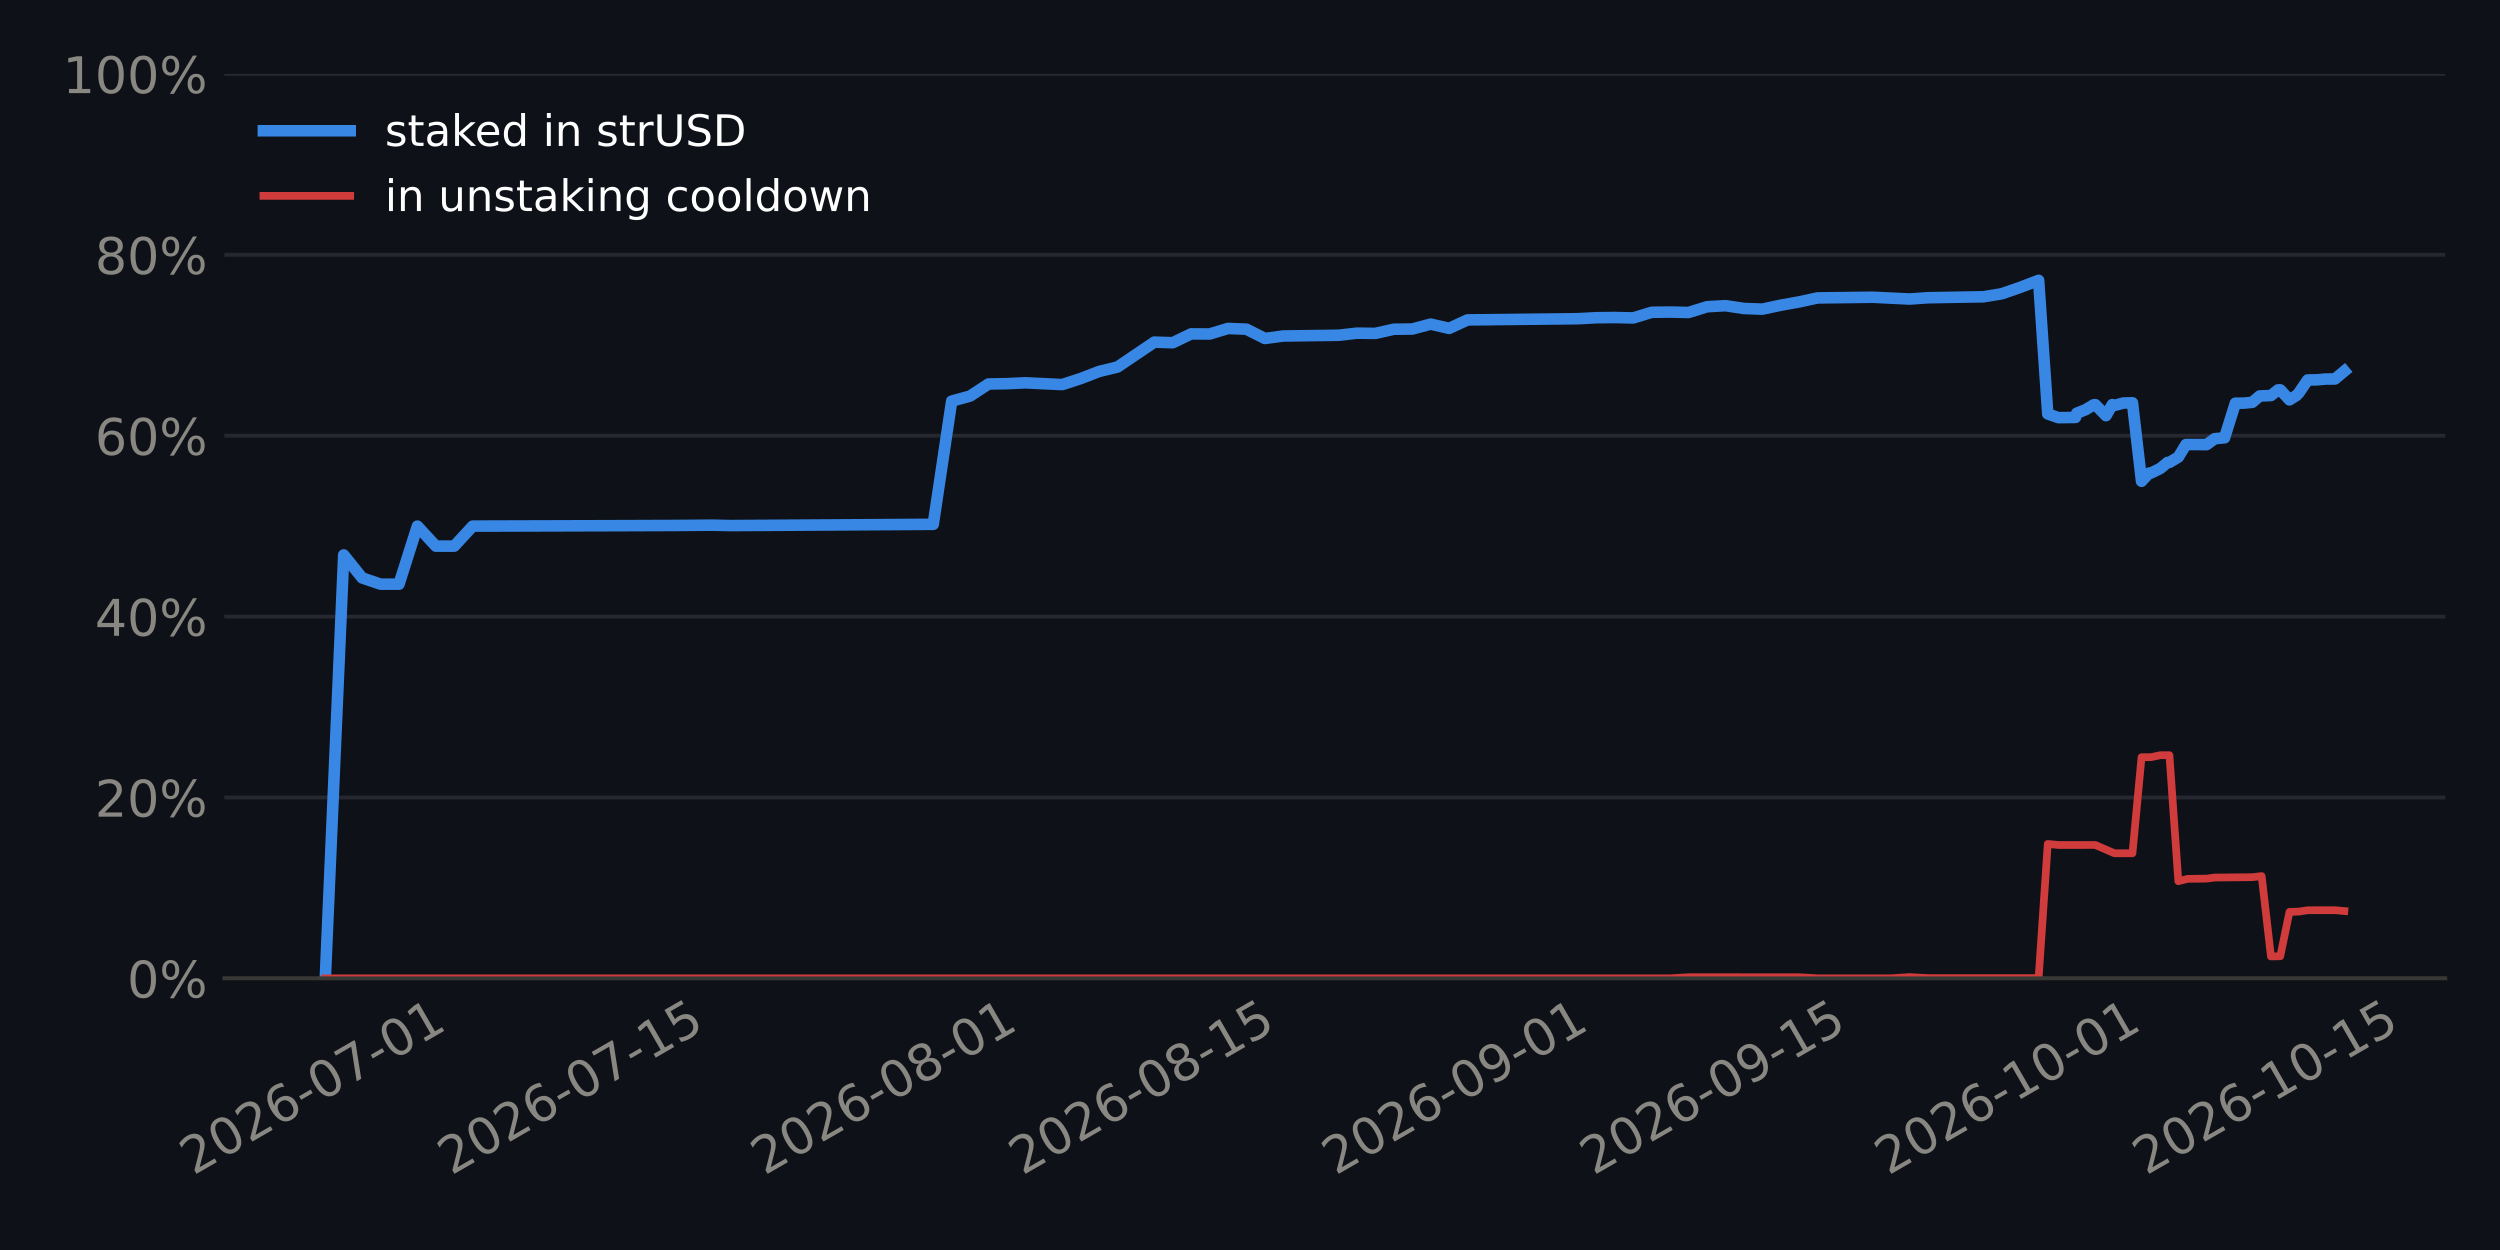
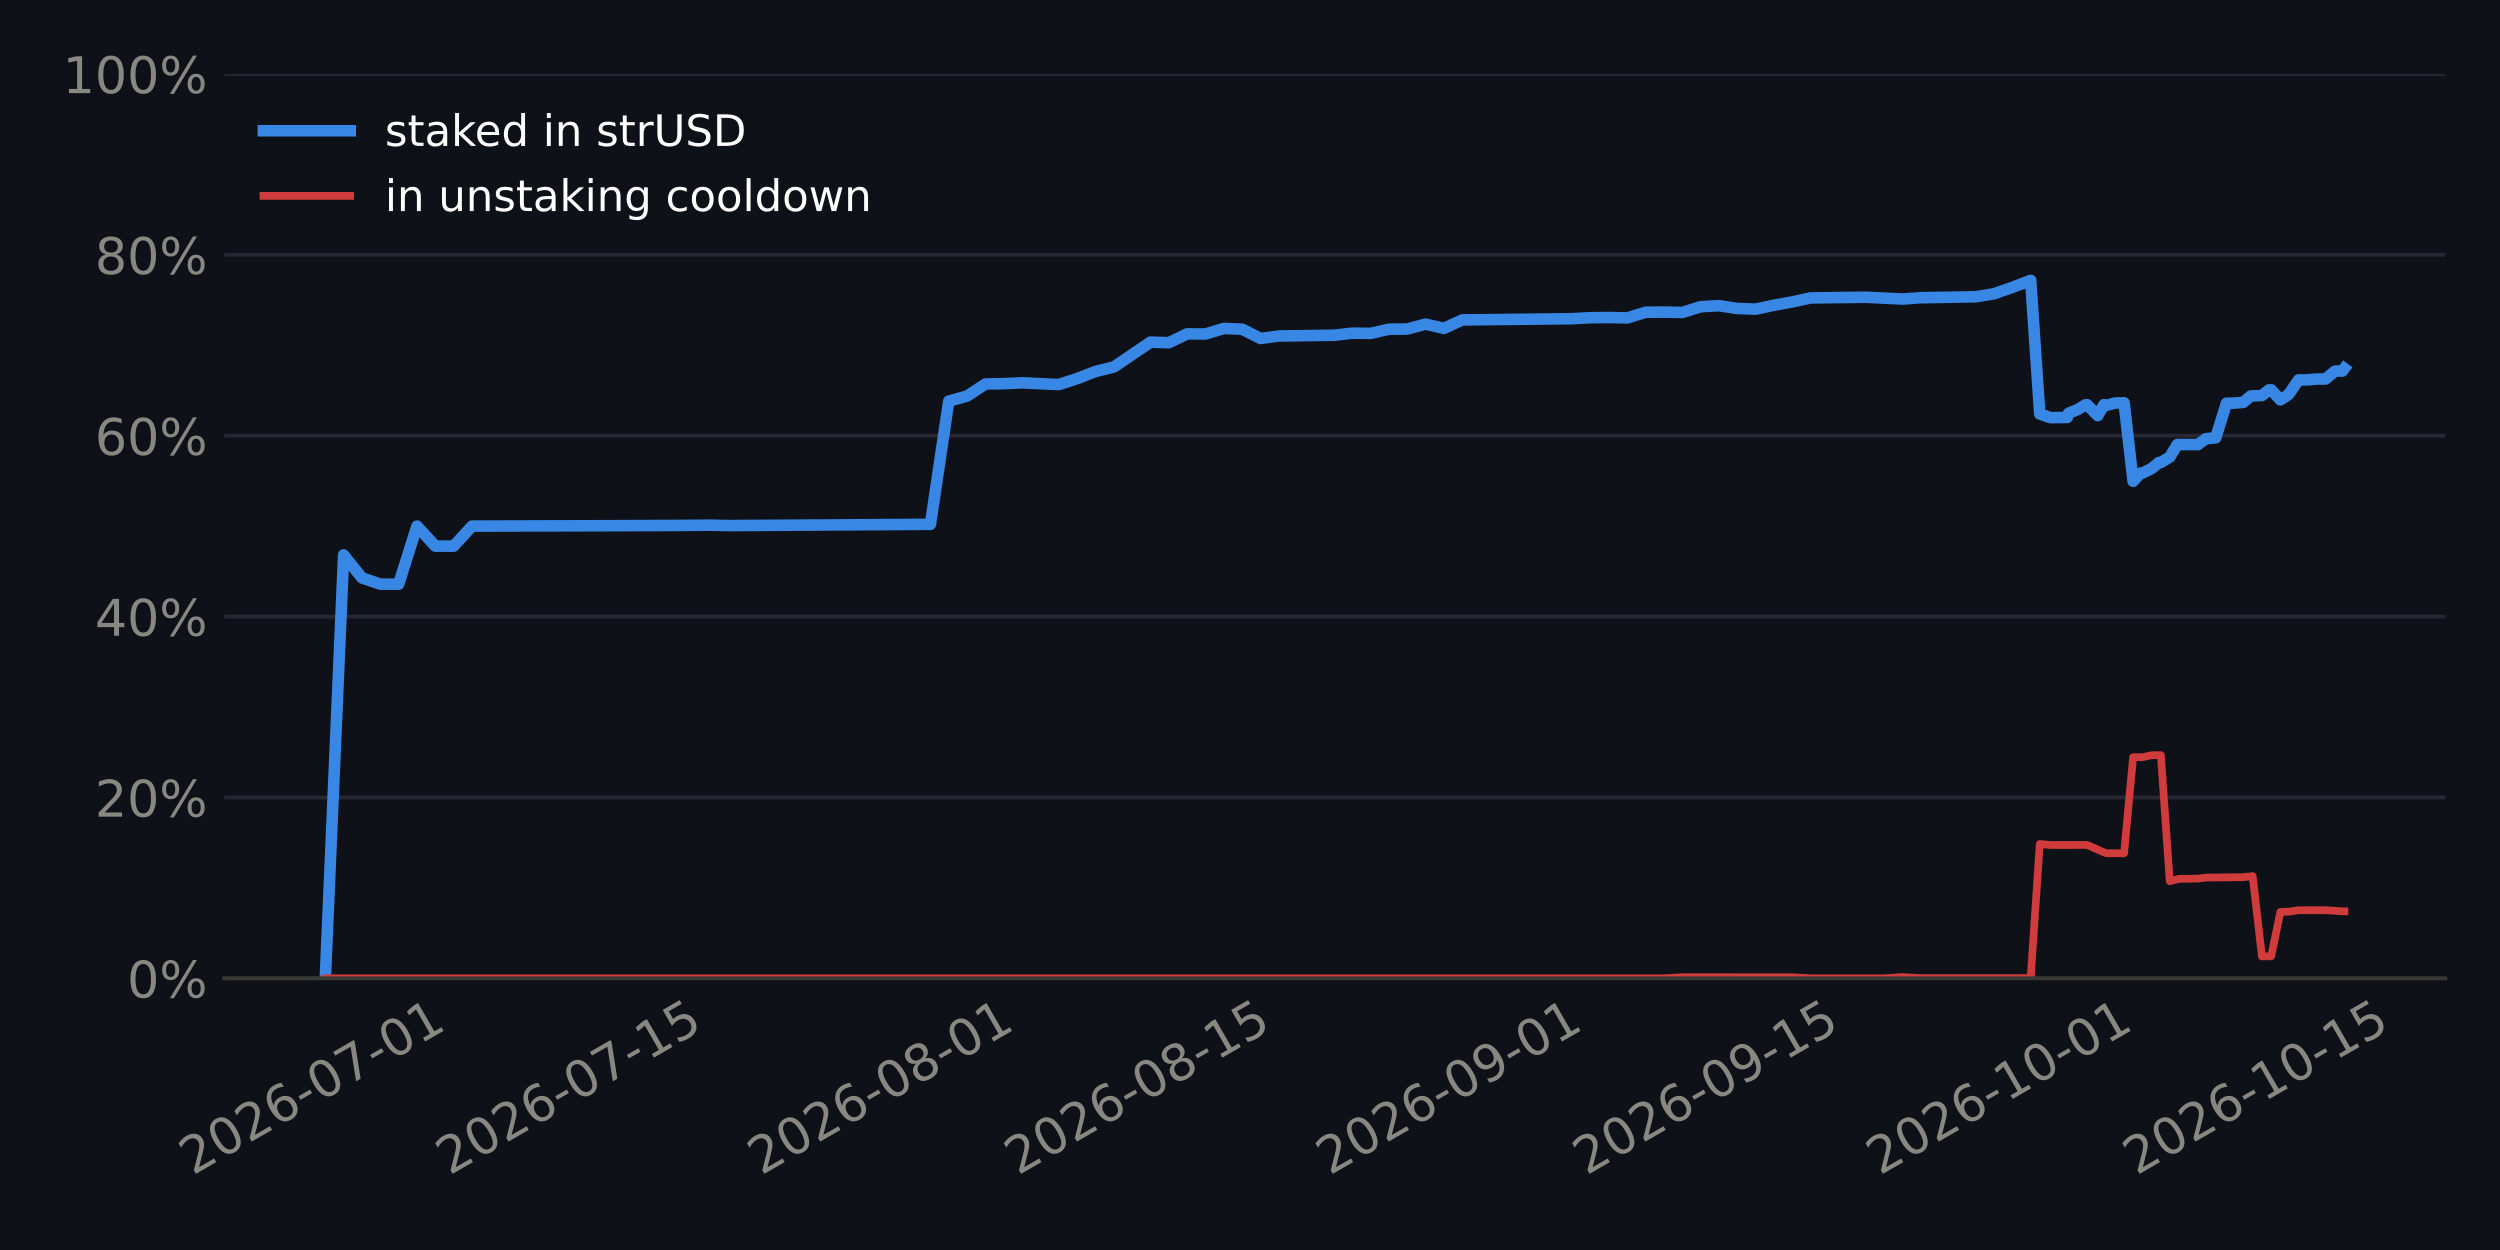
<svg xmlns="http://www.w3.org/2000/svg" xmlns:xlink="http://www.w3.org/1999/xlink" width="518.4pt" height="259.2pt" viewBox="0 0 518.4 259.2" version="1.1">
  <defs>
    <style type="text/css">*{stroke-linejoin: round; stroke-linecap: butt}</style>
  </defs>
  <g id="figure_1">
    <g id="patch_1">
      <path d="M 0 259.2  L 518.4 259.2  L 518.4 0  L 0 0  z " style="fill: #0e1117" />
    </g>
    <g id="axes_1">
      <g id="patch_2">
        <path d="M 46.52 202.867  L 507.06 202.867  L 507.06 15.329  L 46.52 15.329  z " style="fill: #0e1117" />
      </g>
      <g id="matplotlib.axis_1">
        <g id="xtick_1">
          <g id="line2d_1" />
          <g id="text_1">
-             <g style="fill: #898781" transform="translate(40.08739 243.7862) rotate(-30) scale(0.105 -0.105)">
+             <g style="fill: #898781" transform="translate(39.96333 243.7862) rotate(-30) scale(0.105 -0.105)">
              <defs>
                <path id="DejaVuSans-15" d="M 1228 531  L 3431 531  L 3431 0  L 469 0  L 469 531  Q 828 903 1448 1529  Q 2069 2156 2228 2338  Q 2531 2678 2651 2914  Q 2772 3150 2772 3378  Q 2772 3750 2511 3984  Q 2250 4219 1831 4219  Q 1534 4219 1204 4116  Q 875 4013 500 3803  L 500 4441  Q 881 4594 1212 4672  Q 1544 4750 1819 4750  Q 2544 4750 2975 4387  Q 3406 4025 3406 3419  Q 3406 3131 3298 2873  Q 3191 2616 2906 2266  Q 2828 2175 2409 1742  Q 1991 1309 1228 531  z " transform="scale(0.015625)" />
                <path id="DejaVuSans-13" d="M 2034 4250  Q 1547 4250 1301 3770  Q 1056 3291 1056 2328  Q 1056 1369 1301 889  Q 1547 409 2034 409  Q 2525 409 2770 889  Q 3016 1369 3016 2328  Q 3016 3291 2770 3770  Q 2525 4250 2034 4250  z M 2034 4750  Q 2819 4750 3233 4129  Q 3647 3509 3647 2328  Q 3647 1150 3233 529  Q 2819 -91 2034 -91  Q 1250 -91 836 529  Q 422 1150 422 2328  Q 422 3509 836 4129  Q 1250 4750 2034 4750  z " transform="scale(0.015625)" />
                <path id="DejaVuSans-19" d="M 2113 2584  Q 1688 2584 1439 2293  Q 1191 2003 1191 1497  Q 1191 994 1439 701  Q 1688 409 2113 409  Q 2538 409 2786 701  Q 3034 994 3034 1497  Q 3034 2003 2786 2293  Q 2538 2584 2113 2584  z M 3366 4563  L 3366 3988  Q 3128 4100 2886 4159  Q 2644 4219 2406 4219  Q 1781 4219 1451 3797  Q 1122 3375 1075 2522  Q 1259 2794 1537 2939  Q 1816 3084 2150 3084  Q 2853 3084 3261 2657  Q 3669 2231 3669 1497  Q 3669 778 3244 343  Q 2819 -91 2113 -91  Q 1303 -91 875 529  Q 447 1150 447 2328  Q 447 3434 972 4092  Q 1497 4750 2381 4750  Q 2619 4750 2861 4703  Q 3103 4656 3366 4563  z " transform="scale(0.015625)" />
                <path id="DejaVuSans-10" d="M 313 2009  L 1997 2009  L 1997 1497  L 313 1497  L 313 2009  z " transform="scale(0.015625)" />
                <path id="DejaVuSans-1a" d="M 525 4666  L 3525 4666  L 3525 4397  L 1831 0  L 1172 0  L 2766 4134  L 525 4134  L 525 4666  z " transform="scale(0.015625)" />
                <path id="DejaVuSans-14" d="M 794 531  L 1825 531  L 1825 4091  L 703 3866  L 703 4441  L 1819 4666  L 2450 4666  L 2450 531  L 3481 531  L 3481 0  L 794 0  L 794 531  z " transform="scale(0.015625)" />
              </defs>
              <use xlink:href="#DejaVuSans-15" />
              <use xlink:href="#DejaVuSans-13" transform="translate(63.625 0)" />
              <use xlink:href="#DejaVuSans-15" transform="translate(127.25 0)" />
              <use xlink:href="#DejaVuSans-19" transform="translate(190.875 0)" />
              <use xlink:href="#DejaVuSans-10" transform="translate(254.5 0)" />
              <use xlink:href="#DejaVuSans-13" transform="translate(290.5781 0)" />
              <use xlink:href="#DejaVuSans-1a" transform="translate(354.2031 0)" />
              <use xlink:href="#DejaVuSans-10" transform="translate(417.8281 0)" />
              <use xlink:href="#DejaVuSans-13" transform="translate(453.9062 0)" />
              <use xlink:href="#DejaVuSans-14" transform="translate(517.5312 0)" />
            </g>
          </g>
        </g>
        <g id="xtick_2">
          <g id="line2d_2" />
          <g id="text_2">
-             <g style="fill: #898781" transform="translate(93.56945 243.7862) rotate(-30) scale(0.105 -0.105)">
+             <g style="fill: #898781" transform="translate(93.19726 243.7862) rotate(-30) scale(0.105 -0.105)">
              <defs>
                <path id="DejaVuSans-18" d="M 691 4666  L 3169 4666  L 3169 4134  L 1269 4134  L 1269 2991  Q 1406 3038 1543 3061  Q 1681 3084 1819 3084  Q 2600 3084 3056 2656  Q 3513 2228 3513 1497  Q 3513 744 3044 326  Q 2575 -91 1722 -91  Q 1428 -91 1123 -41  Q 819 9 494 109  L 494 744  Q 775 591 1075 516  Q 1375 441 1709 441  Q 2250 441 2565 725  Q 2881 1009 2881 1497  Q 2881 1984 2565 2268  Q 2250 2553 1709 2553  Q 1456 2553 1204 2497  Q 953 2441 691 2322  L 691 4666  z " transform="scale(0.015625)" />
              </defs>
              <use xlink:href="#DejaVuSans-15" />
              <use xlink:href="#DejaVuSans-13" transform="translate(63.625 0)" />
              <use xlink:href="#DejaVuSans-15" transform="translate(127.25 0)" />
              <use xlink:href="#DejaVuSans-19" transform="translate(190.875 0)" />
              <use xlink:href="#DejaVuSans-10" transform="translate(254.5 0)" />
              <use xlink:href="#DejaVuSans-13" transform="translate(290.5781 0)" />
              <use xlink:href="#DejaVuSans-1a" transform="translate(354.2031 0)" />
              <use xlink:href="#DejaVuSans-10" transform="translate(417.8281 0)" />
              <use xlink:href="#DejaVuSans-14" transform="translate(453.9062 0)" />
              <use xlink:href="#DejaVuSans-18" transform="translate(517.5312 0)" />
            </g>
          </g>
        </g>
        <g id="xtick_3">
          <g id="line2d_3" />
          <g id="text_3">
-             <g style="fill: #898781" transform="translate(158.5119 243.7862) rotate(-30) scale(0.105 -0.105)">
+             <g style="fill: #898781" transform="translate(157.8385 243.7862) rotate(-30) scale(0.105 -0.105)">
              <defs>
                <path id="DejaVuSans-1b" d="M 2034 2216  Q 1584 2216 1326 1975  Q 1069 1734 1069 1313  Q 1069 891 1326 650  Q 1584 409 2034 409  Q 2484 409 2743 651  Q 3003 894 3003 1313  Q 3003 1734 2745 1975  Q 2488 2216 2034 2216  z M 1403 2484  Q 997 2584 770 2862  Q 544 3141 544 3541  Q 544 4100 942 4425  Q 1341 4750 2034 4750  Q 2731 4750 3128 4425  Q 3525 4100 3525 3541  Q 3525 3141 3298 2862  Q 3072 2584 2669 2484  Q 3125 2378 3379 2068  Q 3634 1759 3634 1313  Q 3634 634 3220 271  Q 2806 -91 2034 -91  Q 1263 -91 848 271  Q 434 634 434 1313  Q 434 1759 690 2068  Q 947 2378 1403 2484  z M 1172 3481  Q 1172 3119 1398 2916  Q 1625 2713 2034 2713  Q 2441 2713 2670 2916  Q 2900 3119 2900 3481  Q 2900 3844 2670 4047  Q 2441 4250 2034 4250  Q 1625 4250 1398 4047  Q 1172 3844 1172 3481  z " transform="scale(0.015625)" />
              </defs>
              <use xlink:href="#DejaVuSans-15" />
              <use xlink:href="#DejaVuSans-13" transform="translate(63.625 0)" />
              <use xlink:href="#DejaVuSans-15" transform="translate(127.25 0)" />
              <use xlink:href="#DejaVuSans-19" transform="translate(190.875 0)" />
              <use xlink:href="#DejaVuSans-10" transform="translate(254.5 0)" />
              <use xlink:href="#DejaVuSans-13" transform="translate(290.5781 0)" />
              <use xlink:href="#DejaVuSans-1b" transform="translate(354.2031 0)" />
              <use xlink:href="#DejaVuSans-10" transform="translate(417.8281 0)" />
              <use xlink:href="#DejaVuSans-13" transform="translate(453.9062 0)" />
              <use xlink:href="#DejaVuSans-14" transform="translate(517.5312 0)" />
            </g>
          </g>
        </g>
        <g id="xtick_4">
          <g id="line2d_4" />
          <g id="text_4">
-             <g style="fill: #898781" transform="translate(211.994 243.7862) rotate(-30) scale(0.105 -0.105)">
+             <g style="fill: #898781" transform="translate(211.0724 243.7862) rotate(-30) scale(0.105 -0.105)">
              <use xlink:href="#DejaVuSans-15" />
              <use xlink:href="#DejaVuSans-13" transform="translate(63.625 0)" />
              <use xlink:href="#DejaVuSans-15" transform="translate(127.25 0)" />
              <use xlink:href="#DejaVuSans-19" transform="translate(190.875 0)" />
              <use xlink:href="#DejaVuSans-10" transform="translate(254.5 0)" />
              <use xlink:href="#DejaVuSans-13" transform="translate(290.5781 0)" />
              <use xlink:href="#DejaVuSans-1b" transform="translate(354.2031 0)" />
              <use xlink:href="#DejaVuSans-10" transform="translate(417.8281 0)" />
              <use xlink:href="#DejaVuSans-14" transform="translate(453.9062 0)" />
              <use xlink:href="#DejaVuSans-18" transform="translate(517.5312 0)" />
            </g>
          </g>
        </g>
        <g id="xtick_5">
          <g id="line2d_5" />
          <g id="text_5">
-             <g style="fill: #898781" transform="translate(276.9365 243.7862) rotate(-30) scale(0.105 -0.105)">
+             <g style="fill: #898781" transform="translate(275.7136 243.7862) rotate(-30) scale(0.105 -0.105)">
              <defs>
                <path id="DejaVuSans-1c" d="M 703 97  L 703 672  Q 941 559 1184 500  Q 1428 441 1663 441  Q 2288 441 2617 861  Q 2947 1281 2994 2138  Q 2813 1869 2534 1725  Q 2256 1581 1919 1581  Q 1219 1581 811 2004  Q 403 2428 403 3163  Q 403 3881 828 4315  Q 1253 4750 1959 4750  Q 2769 4750 3195 4129  Q 3622 3509 3622 2328  Q 3622 1225 3098 567  Q 2575 -91 1691 -91  Q 1453 -91 1209 -44  Q 966 3 703 97  z M 1959 2075  Q 2384 2075 2632 2365  Q 2881 2656 2881 3163  Q 2881 3666 2632 3958  Q 2384 4250 1959 4250  Q 1534 4250 1286 3958  Q 1038 3666 1038 3163  Q 1038 2656 1286 2365  Q 1534 2075 1959 2075  z " transform="scale(0.015625)" />
              </defs>
              <use xlink:href="#DejaVuSans-15" />
              <use xlink:href="#DejaVuSans-13" transform="translate(63.625 0)" />
              <use xlink:href="#DejaVuSans-15" transform="translate(127.25 0)" />
              <use xlink:href="#DejaVuSans-19" transform="translate(190.875 0)" />
              <use xlink:href="#DejaVuSans-10" transform="translate(254.5 0)" />
              <use xlink:href="#DejaVuSans-13" transform="translate(290.5781 0)" />
              <use xlink:href="#DejaVuSans-1c" transform="translate(354.2031 0)" />
              <use xlink:href="#DejaVuSans-10" transform="translate(417.8281 0)" />
              <use xlink:href="#DejaVuSans-13" transform="translate(453.9062 0)" />
              <use xlink:href="#DejaVuSans-14" transform="translate(517.5312 0)" />
            </g>
          </g>
        </g>
        <g id="xtick_6">
          <g id="line2d_6" />
          <g id="text_6">
-             <g style="fill: #898781" transform="translate(330.4186 243.7862) rotate(-30) scale(0.105 -0.105)">
+             <g style="fill: #898781" transform="translate(328.9475 243.7862) rotate(-30) scale(0.105 -0.105)">
              <use xlink:href="#DejaVuSans-15" />
              <use xlink:href="#DejaVuSans-13" transform="translate(63.625 0)" />
              <use xlink:href="#DejaVuSans-15" transform="translate(127.25 0)" />
              <use xlink:href="#DejaVuSans-19" transform="translate(190.875 0)" />
              <use xlink:href="#DejaVuSans-10" transform="translate(254.5 0)" />
              <use xlink:href="#DejaVuSans-13" transform="translate(290.5781 0)" />
              <use xlink:href="#DejaVuSans-1c" transform="translate(354.2031 0)" />
              <use xlink:href="#DejaVuSans-10" transform="translate(417.8281 0)" />
              <use xlink:href="#DejaVuSans-14" transform="translate(453.9062 0)" />
              <use xlink:href="#DejaVuSans-18" transform="translate(517.5312 0)" />
            </g>
          </g>
        </g>
        <g id="xtick_7">
          <g id="line2d_7" />
          <g id="text_7">
-             <g style="fill: #898781" transform="translate(391.5409 243.7862) rotate(-30) scale(0.105 -0.105)">
+             <g style="fill: #898781" transform="translate(389.7863 243.7862) rotate(-30) scale(0.105 -0.105)">
              <use xlink:href="#DejaVuSans-15" />
              <use xlink:href="#DejaVuSans-13" transform="translate(63.625 0)" />
              <use xlink:href="#DejaVuSans-15" transform="translate(127.25 0)" />
              <use xlink:href="#DejaVuSans-19" transform="translate(190.875 0)" />
              <use xlink:href="#DejaVuSans-10" transform="translate(254.5 0)" />
              <use xlink:href="#DejaVuSans-14" transform="translate(290.5781 0)" />
              <use xlink:href="#DejaVuSans-13" transform="translate(354.2031 0)" />
              <use xlink:href="#DejaVuSans-10" transform="translate(417.8281 0)" />
              <use xlink:href="#DejaVuSans-13" transform="translate(453.9062 0)" />
              <use xlink:href="#DejaVuSans-14" transform="translate(517.5312 0)" />
            </g>
          </g>
        </g>
        <g id="xtick_8">
          <g id="line2d_8" />
          <g id="text_8">
-             <g style="fill: #898781" transform="translate(445.023 243.7862) rotate(-30) scale(0.105 -0.105)">
+             <g style="fill: #898781" transform="translate(443.0202 243.7862) rotate(-30) scale(0.105 -0.105)">
              <use xlink:href="#DejaVuSans-15" />
              <use xlink:href="#DejaVuSans-13" transform="translate(63.625 0)" />
              <use xlink:href="#DejaVuSans-15" transform="translate(127.25 0)" />
              <use xlink:href="#DejaVuSans-19" transform="translate(190.875 0)" />
              <use xlink:href="#DejaVuSans-10" transform="translate(254.5 0)" />
              <use xlink:href="#DejaVuSans-14" transform="translate(290.5781 0)" />
              <use xlink:href="#DejaVuSans-13" transform="translate(354.2031 0)" />
              <use xlink:href="#DejaVuSans-10" transform="translate(417.8281 0)" />
              <use xlink:href="#DejaVuSans-14" transform="translate(453.9062 0)" />
              <use xlink:href="#DejaVuSans-18" transform="translate(517.5312 0)" />
            </g>
          </g>
        </g>
      </g>
      <g id="matplotlib.axis_2">
        <g id="ytick_1">
          <g id="line2d_9">
-             <path d="M 46.52 202.867  L 507.06 202.867  " clip-path="url(#pa9d2143589)" style="fill: none; stroke: #262730; stroke-width: 0.8; stroke-linecap: square" />
+             <path d="M 46.52 202.867  L 507.06 202.867  " clip-path="url(#p8e02d64740)" style="fill: none; stroke: #262730; stroke-width: 0.8; stroke-linecap: square" />
          </g>
          <g id="line2d_10" />
          <g id="text_9">
            <g style="fill: #898781" transform="translate(26.36273 206.8555) scale(0.105 -0.105)">
              <defs>
                <path id="DejaVuSans-8" d="M 4653 2053  Q 4381 2053 4226 1822  Q 4072 1591 4072 1178  Q 4072 772 4226 539  Q 4381 306 4653 306  Q 4919 306 5073 539  Q 5228 772 5228 1178  Q 5228 1588 5073 1820  Q 4919 2053 4653 2053  z M 4653 2450  Q 5147 2450 5437 2106  Q 5728 1763 5728 1178  Q 5728 594 5436 251  Q 5144 -91 4653 -91  Q 4153 -91 3862 251  Q 3572 594 3572 1178  Q 3572 1766 3864 2108  Q 4156 2450 4653 2450  z M 1428 4353  Q 1159 4353 1004 4120  Q 850 3888 850 3481  Q 850 3069 1003 2837  Q 1156 2606 1428 2606  Q 1700 2606 1854 2837  Q 2009 3069 2009 3481  Q 2009 3884 1853 4118  Q 1697 4353 1428 4353  z M 4250 4750  L 4750 4750  L 1831 -91  L 1331 -91  L 4250 4750  z M 1428 4750  Q 1922 4750 2215 4408  Q 2509 4066 2509 3481  Q 2509 2891 2217 2550  Q 1925 2209 1428 2209  Q 931 2209 642 2551  Q 353 2894 353 3481  Q 353 4063 643 4406  Q 934 4750 1428 4750  z " transform="scale(0.015625)" />
              </defs>
              <use xlink:href="#DejaVuSans-13" />
              <use xlink:href="#DejaVuSans-8" transform="translate(63.625 0)" />
            </g>
          </g>
        </g>
        <g id="ytick_2">
          <g id="line2d_11">
-             <path d="M 46.52 165.359  L 507.06 165.359  " clip-path="url(#pa9d2143589)" style="fill: none; stroke: #262730; stroke-width: 0.8; stroke-linecap: square" />
+             <path d="M 46.52 165.359  L 507.06 165.359  " clip-path="url(#p8e02d64740)" style="fill: none; stroke: #262730; stroke-width: 0.8; stroke-linecap: square" />
          </g>
          <g id="line2d_12" />
          <g id="text_10">
            <g style="fill: #898781" transform="translate(19.68211 169.3479) scale(0.105 -0.105)">
              <use xlink:href="#DejaVuSans-15" />
              <use xlink:href="#DejaVuSans-13" transform="translate(63.625 0)" />
              <use xlink:href="#DejaVuSans-8" transform="translate(127.25 0)" />
            </g>
          </g>
        </g>
        <g id="ytick_3">
          <g id="line2d_13">
-             <path d="M 46.52 127.852  L 507.06 127.852  " clip-path="url(#pa9d2143589)" style="fill: none; stroke: #262730; stroke-width: 0.8; stroke-linecap: square" />
+             <path d="M 46.52 127.852  L 507.06 127.852  " clip-path="url(#p8e02d64740)" style="fill: none; stroke: #262730; stroke-width: 0.8; stroke-linecap: square" />
          </g>
          <g id="line2d_14" />
          <g id="text_11">
            <g style="fill: #898781" transform="translate(19.68211 131.8403) scale(0.105 -0.105)">
              <defs>
                <path id="DejaVuSans-17" d="M 2419 4116  L 825 1625  L 2419 1625  L 2419 4116  z M 2253 4666  L 3047 4666  L 3047 1625  L 3713 1625  L 3713 1100  L 3047 1100  L 3047 0  L 2419 0  L 2419 1100  L 313 1100  L 313 1709  L 2253 4666  z " transform="scale(0.015625)" />
              </defs>
              <use xlink:href="#DejaVuSans-17" />
              <use xlink:href="#DejaVuSans-13" transform="translate(63.625 0)" />
              <use xlink:href="#DejaVuSans-8" transform="translate(127.25 0)" />
            </g>
          </g>
        </g>
        <g id="ytick_4">
          <g id="line2d_15">
-             <path d="M 46.52 90.344  L 507.06 90.344  " clip-path="url(#pa9d2143589)" style="fill: none; stroke: #262730; stroke-width: 0.8; stroke-linecap: square" />
+             <path d="M 46.52 90.344  L 507.06 90.344  " clip-path="url(#p8e02d64740)" style="fill: none; stroke: #262730; stroke-width: 0.8; stroke-linecap: square" />
          </g>
          <g id="line2d_16" />
          <g id="text_12">
            <g style="fill: #898781" transform="translate(19.68211 94.33272) scale(0.105 -0.105)">
              <use xlink:href="#DejaVuSans-19" />
              <use xlink:href="#DejaVuSans-13" transform="translate(63.625 0)" />
              <use xlink:href="#DejaVuSans-8" transform="translate(127.25 0)" />
            </g>
          </g>
        </g>
        <g id="ytick_5">
          <g id="line2d_17">
-             <path d="M 46.52 52.836  L 507.06 52.836  " clip-path="url(#pa9d2143589)" style="fill: none; stroke: #262730; stroke-width: 0.8; stroke-linecap: square" />
+             <path d="M 46.52 52.836  L 507.06 52.836  " clip-path="url(#p8e02d64740)" style="fill: none; stroke: #262730; stroke-width: 0.8; stroke-linecap: square" />
          </g>
          <g id="line2d_18" />
          <g id="text_13">
            <g style="fill: #898781" transform="translate(19.68211 56.82513) scale(0.105 -0.105)">
              <use xlink:href="#DejaVuSans-1b" />
              <use xlink:href="#DejaVuSans-13" transform="translate(63.625 0)" />
              <use xlink:href="#DejaVuSans-8" transform="translate(127.25 0)" />
            </g>
          </g>
        </g>
        <g id="ytick_6">
          <g id="line2d_19">
-             <path d="M 46.52 15.329  L 507.06 15.329  " clip-path="url(#pa9d2143589)" style="fill: none; stroke: #262730; stroke-width: 0.8; stroke-linecap: square" />
+             <path d="M 46.52 15.329  L 507.06 15.329  " clip-path="url(#p8e02d64740)" style="fill: none; stroke: #262730; stroke-width: 0.8; stroke-linecap: square" />
          </g>
          <g id="line2d_20" />
          <g id="text_14">
            <g style="fill: #898781" transform="translate(13.00148 19.31754) scale(0.105 -0.105)">
              <use xlink:href="#DejaVuSans-14" />
              <use xlink:href="#DejaVuSans-13" transform="translate(63.625 0)" />
              <use xlink:href="#DejaVuSans-13" transform="translate(127.25 0)" />
              <use xlink:href="#DejaVuSans-8" transform="translate(190.875 0)" />
            </g>
          </g>
        </g>
      </g>
      <g id="line2d_21">
-         <path d="M 67.454 202.867  L 71.274 115.074  L 75.094 119.833  L 78.914 121.134  L 82.734 121.134  L 86.554 109.098  L 90.375 113.244  L 94.195 113.244  L 98.015 109.098  L 128.576 109.003  L 140.036 108.961  L 147.677 108.899  L 151.497 108.984  L 193.518 108.722  L 197.339 83.18  L 201.159 82.127  L 204.979 79.622  L 208.799 79.558  L 212.619 79.379  L 220.26 79.745  L 224.08 78.506  L 227.9 77.03  L 231.72 76.105  L 239.36 70.945  L 243.18 71.067  L 247.001 69.232  L 250.821 69.26  L 254.641 68.107  L 258.461 68.26  L 262.281 70.185  L 266.101 69.673  L 277.562 69.518  L 281.382 69.085  L 285.202 69.133  L 289.022 68.272  L 292.842 68.228  L 296.662 67.208  L 300.483 68.094  L 304.303 66.337  L 327.224 66.086  L 331.044 65.881  L 334.864 65.842  L 338.684 65.925  L 342.504 64.753  L 346.324 64.712  L 350.145 64.795  L 353.965 63.605  L 357.785 63.387  L 361.605 63.966  L 365.425 64.104  L 369.245 63.292  L 373.065 62.603  L 376.886 61.779  L 388.346 61.635  L 395.986 62.007  L 399.806 61.74  L 411.267 61.541  L 415.087 60.915  L 418.907 59.591  L 422.727 58.134  L 424.623 85.828  L 426.833 86.608  L 430.368 86.56  L 430.629 85.694  L 432.472 84.948  L 434.188 83.921  L 434.482 83.918  L 436.701 86.19  L 438.008 83.902  L 438.431 84.083  L 440.277 83.574  L 442.186 83.526  L 444.071 99.79  L 445.648 98.095  L 446.013 98.092  L 447.986 97.123  L 449.468 95.891  L 449.852 95.888  L 451.7 94.778  L 453.288 92.176  L 457.558 92.193  L 459.24 90.972  L 461.285 90.78  L 463.525 83.607  L 465.258 83.592  L 467.042 83.423  L 468.569 82.114  L 470.905 82.015  L 472.389 80.845  L 472.839 80.841  L 474.744 82.912  L 476.209 81.992  L 476.69 81.484  L 478.521 78.793  L 480.432 78.762  L 482.247 78.6  L 484.176 78.583  L 486.126 76.959  L 486.126 76.959  " clip-path="url(#pa9d2143589)" style="fill: none; stroke: #3987e5; stroke-width: 2.4; stroke-linecap: square" />
+         <path d="M 67.454 202.867  L 71.256 115.074  L 75.058 119.833  L 78.861 121.134  L 82.663 121.134  L 86.466 109.098  L 90.268 113.244  L 94.071 113.244  L 97.873 109.098  L 128.292 109.003  L 139.7 108.961  L 147.305 108.899  L 151.107 108.984  L 192.934 108.722  L 196.736 83.18  L 200.538 82.127  L 204.341 79.622  L 208.143 79.558  L 211.946 79.379  L 219.551 79.745  L 223.353 78.506  L 227.155 77.03  L 230.958 76.105  L 238.563 70.945  L 242.365 71.067  L 246.168 69.232  L 249.97 69.26  L 253.772 68.107  L 257.575 68.26  L 261.377 70.185  L 265.18 69.673  L 276.587 69.518  L 280.389 69.085  L 284.192 69.133  L 287.994 68.272  L 291.797 68.228  L 295.599 67.208  L 299.401 68.094  L 303.204 66.337  L 326.018 66.086  L 329.821 65.881  L 333.623 65.842  L 337.426 65.925  L 341.228 64.753  L 345.031 64.712  L 348.833 64.795  L 352.635 63.605  L 356.438 63.387  L 360.24 63.966  L 364.043 64.104  L 367.845 63.292  L 371.648 62.603  L 375.45 61.779  L 386.857 61.635  L 394.462 62.007  L 398.264 61.74  L 409.672 61.541  L 413.474 60.915  L 417.277 59.591  L 421.079 58.134  L 422.965 85.828  L 425.166 86.608  L 428.684 86.56  L 428.944 85.694  L 430.779 84.948  L 432.486 83.921  L 432.779 83.918  L 434.987 86.19  L 436.289 83.902  L 436.71 84.083  L 438.547 83.574  L 440.448 83.526  L 442.323 99.79  L 443.894 98.095  L 444.256 98.092  L 446.221 97.123  L 447.696 95.891  L 448.078 95.888  L 449.918 94.778  L 451.498 92.176  L 455.748 92.193  L 457.422 90.972  L 459.458 90.78  L 461.688 83.607  L 463.413 83.592  L 465.188 83.423  L 466.708 82.114  L 469.033 82.015  L 470.511 80.845  L 470.958 80.841  L 472.855 82.912  L 474.313 81.992  L 474.791 81.484  L 476.614 78.793  L 478.516 78.762  L 480.323 78.6  L 482.243 78.583  L 484.184 76.959  L 485.72 76.944  L 486.126 76.41  L 486.126 76.41  " clip-path="url(#p8e02d64740)" style="fill: none; stroke: #3987e5; stroke-width: 2.4; stroke-linecap: square" />
      </g>
      <g id="line2d_22">
-         <path d="M 67.454 202.867  L 346.324 202.863  L 350.145 202.636  L 373.065 202.639  L 376.886 202.861  L 392.166 202.861  L 395.986 202.605  L 399.806 202.825  L 422.727 202.823  L 424.623 175  L 426.833 175.217  L 434.482 175.213  L 438.431 176.93  L 442.186 176.936  L 444.071 157.013  L 446.013 157.01  L 447.986 156.594  L 449.852 156.594  L 451.7 182.723  L 453.639 182.24  L 457.558 182.192  L 459.24 181.97  L 467.042 181.893  L 468.979 181.666  L 470.905 198.327  L 472.839 198.287  L 474.744 189.095  L 476.69 189.03  L 478.521 188.747  L 484.176 188.734  L 486.126 188.916  L 486.126 188.916  " clip-path="url(#pa9d2143589)" style="fill: none; stroke: #d03b3b; stroke-width: 1.6; stroke-linecap: square" />
+         <path d="M 67.454 202.867  L 345.031 202.863  L 348.833 202.636  L 371.648 202.639  L 375.45 202.861  L 390.66 202.861  L 394.462 202.605  L 398.264 202.825  L 421.079 202.823  L 422.965 175  L 425.166 175.217  L 432.779 175.213  L 436.71 176.93  L 440.448 176.936  L 442.323 157.013  L 444.256 157.01  L 446.221 156.594  L 448.078 156.594  L 449.918 182.723  L 451.847 182.24  L 455.748 182.192  L 457.422 181.97  L 465.188 181.893  L 467.116 181.666  L 469.033 198.327  L 470.958 198.287  L 472.855 189.095  L 474.791 189.03  L 476.614 188.747  L 482.243 188.734  L 485.72 188.97  L 486.126 188.97  L 486.126 188.97  " clip-path="url(#p8e02d64740)" style="fill: none; stroke: #d03b3b; stroke-width: 1.6; stroke-linecap: square" />
      </g>
      <g id="patch_3">
        <path d="M 46.52 202.867  L 507.06 202.867  " style="fill: none; stroke: #383835; stroke-width: 0.8; stroke-linejoin: miter; stroke-linecap: square" />
      </g>
      <g id="legend_1">
        <g id="line2d_23">
          <path d="M 54.62 27.117  L 63.62 27.117  L 72.62 27.117  " style="fill: none; stroke: #3987e5; stroke-width: 2.4; stroke-linecap: square" />
        </g>
        <g id="text_15">
          <g style="fill: #ffffff" transform="translate(79.82 30.26736) scale(0.09 -0.09)">
            <defs>
              <path id="DejaVuSans-56" d="M 2834 3397  L 2834 2853  Q 2591 2978 2328 3040  Q 2066 3103 1784 3103  Q 1356 3103 1142 2972  Q 928 2841 928 2578  Q 928 2378 1081 2264  Q 1234 2150 1697 2047  L 1894 2003  Q 2506 1872 2764 1633  Q 3022 1394 3022 966  Q 3022 478 2636 193  Q 2250 -91 1575 -91  Q 1294 -91 989 -36  Q 684 19 347 128  L 347 722  Q 666 556 975 473  Q 1284 391 1588 391  Q 1994 391 2212 530  Q 2431 669 2431 922  Q 2431 1156 2273 1281  Q 2116 1406 1581 1522  L 1381 1569  Q 847 1681 609 1914  Q 372 2147 372 2553  Q 372 3047 722 3315  Q 1072 3584 1716 3584  Q 2034 3584 2315 3537  Q 2597 3491 2834 3397  z " transform="scale(0.015625)" />
              <path id="DejaVuSans-57" d="M 1172 4494  L 1172 3500  L 2356 3500  L 2356 3053  L 1172 3053  L 1172 1153  Q 1172 725 1289 603  Q 1406 481 1766 481  L 2356 481  L 2356 0  L 1766 0  Q 1100 0 847 248  Q 594 497 594 1153  L 594 3053  L 172 3053  L 172 3500  L 594 3500  L 594 4494  L 1172 4494  z " transform="scale(0.015625)" />
              <path id="DejaVuSans-44" d="M 2194 1759  Q 1497 1759 1228 1600  Q 959 1441 959 1056  Q 959 750 1161 570  Q 1363 391 1709 391  Q 2188 391 2477 730  Q 2766 1069 2766 1631  L 2766 1759  L 2194 1759  z M 3341 1997  L 3341 0  L 2766 0  L 2766 531  Q 2569 213 2275 61  Q 1981 -91 1556 -91  Q 1019 -91 701 211  Q 384 513 384 1019  Q 384 1609 779 1909  Q 1175 2209 1959 2209  L 2766 2209  L 2766 2266  Q 2766 2663 2505 2880  Q 2244 3097 1772 3097  Q 1472 3097 1187 3025  Q 903 2953 641 2809  L 641 3341  Q 956 3463 1253 3523  Q 1550 3584 1831 3584  Q 2591 3584 2966 3190  Q 3341 2797 3341 1997  z " transform="scale(0.015625)" />
              <path id="DejaVuSans-4e" d="M 581 4863  L 1159 4863  L 1159 1991  L 2875 3500  L 3609 3500  L 1753 1863  L 3688 0  L 2938 0  L 1159 1709  L 1159 0  L 581 0  L 581 4863  z " transform="scale(0.015625)" />
              <path id="DejaVuSans-48" d="M 3597 1894  L 3597 1613  L 953 1613  Q 991 1019 1311 708  Q 1631 397 2203 397  Q 2534 397 2845 478  Q 3156 559 3463 722  L 3463 178  Q 3153 47 2828 -22  Q 2503 -91 2169 -91  Q 1331 -91 842 396  Q 353 884 353 1716  Q 353 2575 817 3079  Q 1281 3584 2069 3584  Q 2775 3584 3186 3129  Q 3597 2675 3597 1894  z M 3022 2063  Q 3016 2534 2758 2815  Q 2500 3097 2075 3097  Q 1594 3097 1305 2825  Q 1016 2553 972 2059  L 3022 2063  z " transform="scale(0.015625)" />
              <path id="DejaVuSans-47" d="M 2906 2969  L 2906 4863  L 3481 4863  L 3481 0  L 2906 0  L 2906 525  Q 2725 213 2448 61  Q 2172 -91 1784 -91  Q 1150 -91 751 415  Q 353 922 353 1747  Q 353 2572 751 3078  Q 1150 3584 1784 3584  Q 2172 3584 2448 3432  Q 2725 3281 2906 2969  z M 947 1747  Q 947 1113 1208 752  Q 1469 391 1925 391  Q 2381 391 2643 752  Q 2906 1113 2906 1747  Q 2906 2381 2643 2742  Q 2381 3103 1925 3103  Q 1469 3103 1208 2742  Q 947 2381 947 1747  z " transform="scale(0.015625)" />
              <path id="DejaVuSans-3" transform="scale(0.015625)" />
              <path id="DejaVuSans-4c" d="M 603 3500  L 1178 3500  L 1178 0  L 603 0  L 603 3500  z M 603 4863  L 1178 4863  L 1178 4134  L 603 4134  L 603 4863  z " transform="scale(0.015625)" />
              <path id="DejaVuSans-51" d="M 3513 2113  L 3513 0  L 2938 0  L 2938 2094  Q 2938 2591 2744 2837  Q 2550 3084 2163 3084  Q 1697 3084 1428 2787  Q 1159 2491 1159 1978  L 1159 0  L 581 0  L 581 3500  L 1159 3500  L 1159 2956  Q 1366 3272 1645 3428  Q 1925 3584 2291 3584  Q 2894 3584 3203 3211  Q 3513 2838 3513 2113  z " transform="scale(0.015625)" />
              <path id="DejaVuSans-55" d="M 2631 2963  Q 2534 3019 2420 3045  Q 2306 3072 2169 3072  Q 1681 3072 1420 2755  Q 1159 2438 1159 1844  L 1159 0  L 581 0  L 581 3500  L 1159 3500  L 1159 2956  Q 1341 3275 1631 3429  Q 1922 3584 2338 3584  Q 2397 3584 2469 3576  Q 2541 3569 2628 3553  L 2631 2963  z " transform="scale(0.015625)" />
              <path id="DejaVuSans-38" d="M 556 4666  L 1191 4666  L 1191 1831  Q 1191 1081 1462 751  Q 1734 422 2344 422  Q 2950 422 3222 751  Q 3494 1081 3494 1831  L 3494 4666  L 4128 4666  L 4128 1753  Q 4128 841 3676 375  Q 3225 -91 2344 -91  Q 1459 -91 1007 375  Q 556 841 556 1753  L 556 4666  z " transform="scale(0.015625)" />
              <path id="DejaVuSans-36" d="M 3425 4513  L 3425 3897  Q 3066 4069 2747 4153  Q 2428 4238 2131 4238  Q 1616 4238 1336 4038  Q 1056 3838 1056 3469  Q 1056 3159 1242 3001  Q 1428 2844 1947 2747  L 2328 2669  Q 3034 2534 3370 2195  Q 3706 1856 3706 1288  Q 3706 609 3251 259  Q 2797 -91 1919 -91  Q 1588 -91 1214 -16  Q 841 59 441 206  L 441 856  Q 825 641 1194 531  Q 1563 422 1919 422  Q 2459 422 2753 634  Q 3047 847 3047 1241  Q 3047 1584 2836 1778  Q 2625 1972 2144 2069  L 1759 2144  Q 1053 2284 737 2584  Q 422 2884 422 3419  Q 422 4038 858 4394  Q 1294 4750 2059 4750  Q 2388 4750 2728 4690  Q 3069 4631 3425 4513  z " transform="scale(0.015625)" />
              <path id="DejaVuSans-27" d="M 1259 4147  L 1259 519  L 2022 519  Q 2988 519 3436 956  Q 3884 1394 3884 2338  Q 3884 3275 3436 3711  Q 2988 4147 2022 4147  L 1259 4147  z M 628 4666  L 1925 4666  Q 3281 4666 3915 4102  Q 4550 3538 4550 2338  Q 4550 1131 3912 565  Q 3275 0 1925 0  L 628 0  L 628 4666  z " transform="scale(0.015625)" />
            </defs>
            <use xlink:href="#DejaVuSans-56" />
            <use xlink:href="#DejaVuSans-57" transform="translate(52.09375 0)" />
            <use xlink:href="#DejaVuSans-44" transform="translate(91.29688 0)" />
            <use xlink:href="#DejaVuSans-4e" transform="translate(152.5781 0)" />
            <use xlink:href="#DejaVuSans-48" transform="translate(206.9219 0)" />
            <use xlink:href="#DejaVuSans-47" transform="translate(268.4531 0)" />
            <use xlink:href="#DejaVuSans-3" transform="translate(331.9375 0)" />
            <use xlink:href="#DejaVuSans-4c" transform="translate(363.7188 0)" />
            <use xlink:href="#DejaVuSans-51" transform="translate(391.5 0)" />
            <use xlink:href="#DejaVuSans-3" transform="translate(454.875 0)" />
            <use xlink:href="#DejaVuSans-56" transform="translate(486.6562 0)" />
            <use xlink:href="#DejaVuSans-57" transform="translate(538.75 0)" />
            <use xlink:href="#DejaVuSans-55" transform="translate(577.9531 0)" />
            <use xlink:href="#DejaVuSans-38" transform="translate(619.0625 0)" />
            <use xlink:href="#DejaVuSans-36" transform="translate(692.25 0)" />
            <use xlink:href="#DejaVuSans-27" transform="translate(755.7344 0)" />
          </g>
        </g>
        <g id="line2d_24">
          <path d="M 54.62 40.618  L 63.62 40.618  L 72.62 40.618  " style="fill: none; stroke: #d03b3b; stroke-width: 1.6; stroke-linecap: square" />
        </g>
        <g id="text_16">
          <g style="fill: #ffffff" transform="translate(79.82 43.76807) scale(0.09 -0.09)">
            <defs>
              <path id="DejaVuSans-58" d="M 544 1381  L 544 3500  L 1119 3500  L 1119 1403  Q 1119 906 1312 657  Q 1506 409 1894 409  Q 2359 409 2629 706  Q 2900 1003 2900 1516  L 2900 3500  L 3475 3500  L 3475 0  L 2900 0  L 2900 538  Q 2691 219 2414 64  Q 2138 -91 1772 -91  Q 1169 -91 856 284  Q 544 659 544 1381  z M 1991 3584  L 1991 3584  z " transform="scale(0.015625)" />
              <path id="DejaVuSans-4a" d="M 2906 1791  Q 2906 2416 2648 2759  Q 2391 3103 1925 3103  Q 1463 3103 1205 2759  Q 947 2416 947 1791  Q 947 1169 1205 825  Q 1463 481 1925 481  Q 2391 481 2648 825  Q 2906 1169 2906 1791  z M 3481 434  Q 3481 -459 3084 -895  Q 2688 -1331 1869 -1331  Q 1566 -1331 1297 -1286  Q 1028 -1241 775 -1147  L 775 -588  Q 1028 -725 1275 -790  Q 1522 -856 1778 -856  Q 2344 -856 2625 -561  Q 2906 -266 2906 331  L 2906 616  Q 2728 306 2450 153  Q 2172 0 1784 0  Q 1141 0 747 490  Q 353 981 353 1791  Q 353 2603 747 3093  Q 1141 3584 1784 3584  Q 2172 3584 2450 3431  Q 2728 3278 2906 2969  L 2906 3500  L 3481 3500  L 3481 434  z " transform="scale(0.015625)" />
              <path id="DejaVuSans-46" d="M 3122 3366  L 3122 2828  Q 2878 2963 2633 3030  Q 2388 3097 2138 3097  Q 1578 3097 1268 2742  Q 959 2388 959 1747  Q 959 1106 1268 751  Q 1578 397 2138 397  Q 2388 397 2633 464  Q 2878 531 3122 666  L 3122 134  Q 2881 22 2623 -34  Q 2366 -91 2075 -91  Q 1284 -91 818 406  Q 353 903 353 1747  Q 353 2603 823 3093  Q 1294 3584 2113 3584  Q 2378 3584 2631 3529  Q 2884 3475 3122 3366  z " transform="scale(0.015625)" />
              <path id="DejaVuSans-52" d="M 1959 3097  Q 1497 3097 1228 2736  Q 959 2375 959 1747  Q 959 1119 1226 758  Q 1494 397 1959 397  Q 2419 397 2687 759  Q 2956 1122 2956 1747  Q 2956 2369 2687 2733  Q 2419 3097 1959 3097  z M 1959 3584  Q 2709 3584 3137 3096  Q 3566 2609 3566 1747  Q 3566 888 3137 398  Q 2709 -91 1959 -91  Q 1206 -91 779 398  Q 353 888 353 1747  Q 353 2609 779 3096  Q 1206 3584 1959 3584  z " transform="scale(0.015625)" />
              <path id="DejaVuSans-4f" d="M 603 4863  L 1178 4863  L 1178 0  L 603 0  L 603 4863  z " transform="scale(0.015625)" />
              <path id="DejaVuSans-5a" d="M 269 3500  L 844 3500  L 1563 769  L 2278 3500  L 2956 3500  L 3675 769  L 4391 3500  L 4966 3500  L 4050 0  L 3372 0  L 2619 2869  L 1863 0  L 1184 0  L 269 3500  z " transform="scale(0.015625)" />
            </defs>
            <use xlink:href="#DejaVuSans-4c" />
            <use xlink:href="#DejaVuSans-51" transform="translate(27.78125 0)" />
            <use xlink:href="#DejaVuSans-3" transform="translate(91.15625 0)" />
            <use xlink:href="#DejaVuSans-58" transform="translate(122.9375 0)" />
            <use xlink:href="#DejaVuSans-51" transform="translate(186.3125 0)" />
            <use xlink:href="#DejaVuSans-56" transform="translate(249.6875 0)" />
            <use xlink:href="#DejaVuSans-57" transform="translate(301.7812 0)" />
            <use xlink:href="#DejaVuSans-44" transform="translate(340.9844 0)" />
            <use xlink:href="#DejaVuSans-4e" transform="translate(402.2656 0)" />
            <use xlink:href="#DejaVuSans-4c" transform="translate(460.1719 0)" />
            <use xlink:href="#DejaVuSans-51" transform="translate(487.9531 0)" />
            <use xlink:href="#DejaVuSans-4a" transform="translate(551.3281 0)" />
            <use xlink:href="#DejaVuSans-3" transform="translate(614.8125 0)" />
            <use xlink:href="#DejaVuSans-46" transform="translate(646.5938 0)" />
            <use xlink:href="#DejaVuSans-52" transform="translate(701.5781 0)" />
            <use xlink:href="#DejaVuSans-52" transform="translate(762.7656 0)" />
            <use xlink:href="#DejaVuSans-4f" transform="translate(823.9531 0)" />
            <use xlink:href="#DejaVuSans-47" transform="translate(851.7344 0)" />
            <use xlink:href="#DejaVuSans-52" transform="translate(915.2188 0)" />
            <use xlink:href="#DejaVuSans-5a" transform="translate(976.4062 0)" />
            <use xlink:href="#DejaVuSans-51" transform="translate(1058.188 0)" />
          </g>
        </g>
      </g>
    </g>
  </g>
  <defs>
-     <clipPath id="pa9d2143589">
+     <clipPath id="p8e02d64740">
      <rect x="46.52" y="15.329" width="460.54" height="187.538" />
    </clipPath>
  </defs>
</svg>
